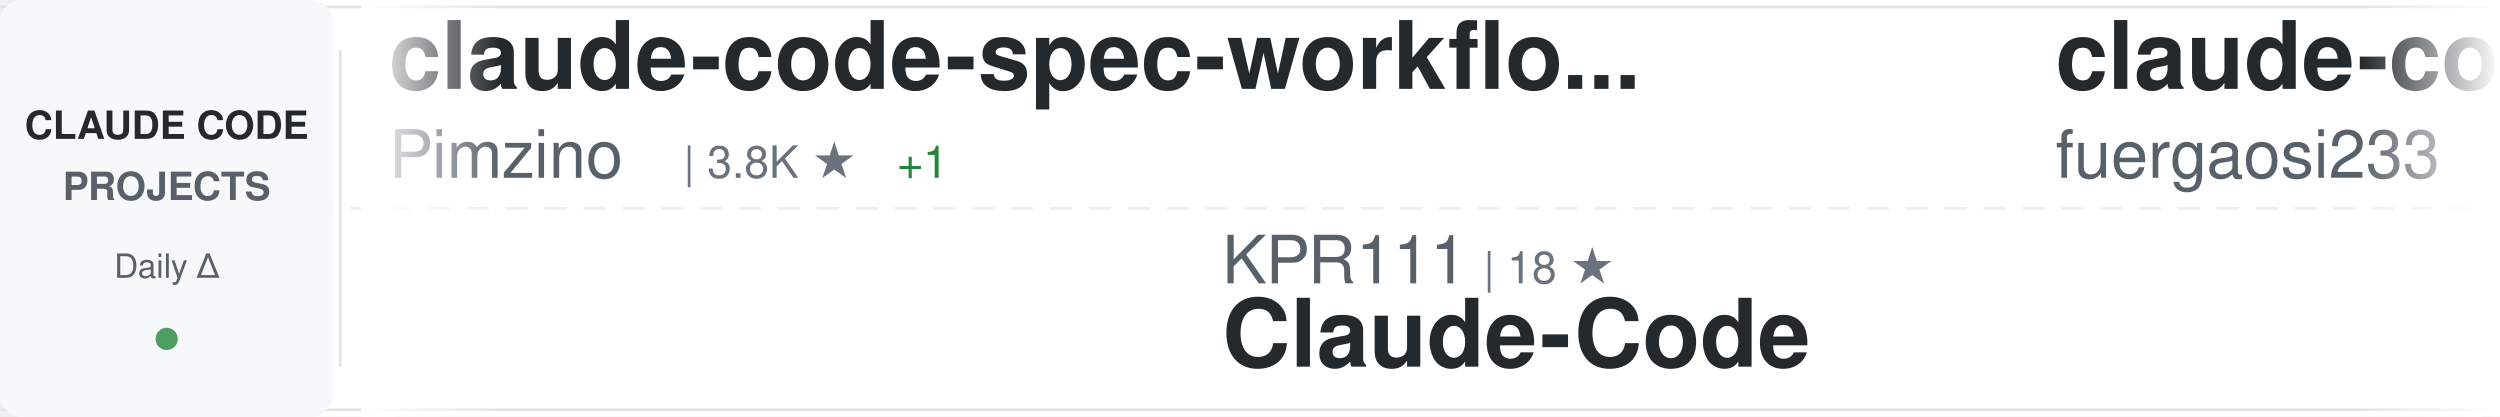
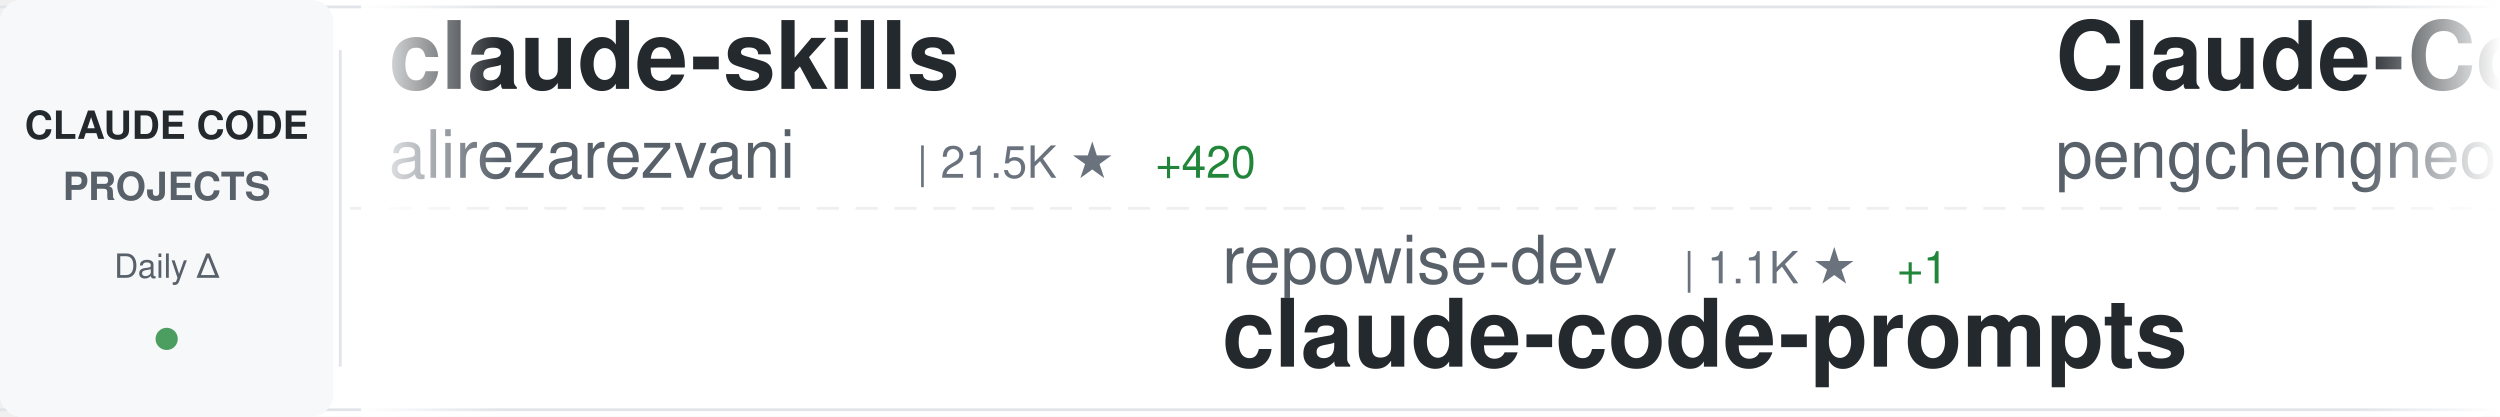
<svg xmlns="http://www.w3.org/2000/svg" width="900" height="150">
  <defs>
    <linearGradient id="awesomeLeftFade" x1="0%" y1="0%" x2="100%" y2="0%">
      <stop offset="0%" style="stop-color:#ffffff;stop-opacity:1" />
      <stop offset="100%" style="stop-color:#ffffff;stop-opacity:0" />
    </linearGradient>
    <linearGradient id="awesomeRightFade" x1="0%" y1="0%" x2="100%" y2="0%">
      <stop offset="0%" style="stop-color:#ffffff;stop-opacity:0" />
      <stop offset="100%" style="stop-color:#ffffff;stop-opacity:1" />
    </linearGradient>
  </defs>
  <rect width="900" height="150" fill="#ffffff" rx="8" />
  <rect x="0" y="2" width="900" height="1" fill="#e1e4e8" />
  <rect x="0" y="147" width="900" height="1" fill="#e1e4e8" />
  <line x1="0" y1="75" x2="900" y2="75" stroke="#e1e4e8" stroke-width="1" stroke-dasharray="8 6" opacity="0.6" />
  <rect x="0" y="0" width="120" height="150" fill="#f6f8fa" rx="8" />
  <text x="60" y="50" font-family="-apple-system, BlinkMacSystemFont, 'Segoe UI', Helvetica, Arial, sans-serif" font-size="14" font-weight="600" fill="#24292e" text-anchor="middle">CLAUDE CODE</text>
  <text x="60" y="72" font-family="-apple-system, BlinkMacSystemFont, 'Segoe UI', Helvetica, Arial, sans-serif" font-size="14" font-weight="600" fill="#586069" text-anchor="middle">PROJECTS</text>
  <text x="60" y="100" font-family="-apple-system, BlinkMacSystemFont, 'Segoe UI', Helvetica, Arial, sans-serif" font-size="12" font-weight="500" fill="#586069" text-anchor="middle">Daily Δ</text>
  <circle cx="60" cy="122" r="4" fill="#22863a" opacity="0.8" />
  <rect x="122" y="18" width="1" height="114" fill="#e1e4e8" />
  <clipPath id="awesomeTickerClip">
    <rect x="130" y="0" width="770" height="150" />
  </clipPath>
  <g clip-path="url(#awesomeTickerClip)">
    <g id="awesomeTickerItems">
      <animateTransform attributeName="transform" attributeType="XML" type="translate" from="0 0" to="-3000 0" dur="54s" repeatCount="indefinite" />
      <g transform="translate(0, 0)">
-         <text x="140" y="32" font-family="-apple-system, BlinkMacSystemFont, 'Segoe UI', Helvetica, Arial, sans-serif" font-size="34" font-weight="600" fill="#24292e">claude-code-spec-workflo...</text>
-         <text x="140" y="64" font-family="-apple-system, BlinkMacSystemFont, 'Segoe UI', Helvetica, Arial, sans-serif" font-size="24" font-weight="400" fill="#586069">Pimzino</text>
-         <text x="246" y="64" font-family="-apple-system, BlinkMacSystemFont, 'Segoe UI', Helvetica, Arial, sans-serif" font-size="16" font-weight="500" fill="#6a737d">| 3.8K ★</text>
-         <text x="323" y="64" font-family="-apple-system, BlinkMacSystemFont, 'Segoe UI', Helvetica, Arial, sans-serif" font-size="16" font-weight="500" fill="#22863a"> +1</text>
+         <text x="140" y="32" font-family="-apple-system, BlinkMacSystemFont, 'Segoe UI', Helvetica, Arial, sans-serif" font-size="34" font-weight="600" fill="#24292e">claude-skills</text>
+         <text x="140" y="64" font-family="-apple-system, BlinkMacSystemFont, 'Segoe UI', Helvetica, Arial, sans-serif" font-size="24" font-weight="400" fill="#586069">alirezarezvani</text>
+         <text x="330" y="64" font-family="-apple-system, BlinkMacSystemFont, 'Segoe UI', Helvetica, Arial, sans-serif" font-size="16" font-weight="500" fill="#6a737d">| 21.5K ★</text>
+         <text x="416" y="64" font-family="-apple-system, BlinkMacSystemFont, 'Segoe UI', Helvetica, Arial, sans-serif" font-size="16" font-weight="500" fill="#22863a"> +420</text>
      </g>
      <g transform="translate(300, 0)">
-         <text x="140" y="102" font-family="-apple-system, BlinkMacSystemFont, 'Segoe UI', Helvetica, Arial, sans-serif" font-size="24" font-weight="400" fill="#586069">KPR111</text>
-         <text x="234" y="102" font-family="-apple-system, BlinkMacSystemFont, 'Segoe UI', Helvetica, Arial, sans-serif" font-size="16" font-weight="500" fill="#6a737d">| 18 ★</text>
-         <text x="140" y="132" font-family="-apple-system, BlinkMacSystemFont, 'Segoe UI', Helvetica, Arial, sans-serif" font-size="34" font-weight="600" fill="#24292e">Claude-Code</text>
+         <text x="140" y="102" font-family="-apple-system, BlinkMacSystemFont, 'Segoe UI', Helvetica, Arial, sans-serif" font-size="24" font-weight="400" fill="#586069">repowise-dev</text>
+         <text x="306" y="102" font-family="-apple-system, BlinkMacSystemFont, 'Segoe UI', Helvetica, Arial, sans-serif" font-size="16" font-weight="500" fill="#6a737d">| 1.1K ★</text>
+         <text x="383" y="102" font-family="-apple-system, BlinkMacSystemFont, 'Segoe UI', Helvetica, Arial, sans-serif" font-size="16" font-weight="500" fill="#22863a"> +1</text>
+         <text x="140" y="132" font-family="-apple-system, BlinkMacSystemFont, 'Segoe UI', Helvetica, Arial, sans-serif" font-size="34" font-weight="600" fill="#24292e">claude-code-prompts</text>
      </g>
      <g transform="translate(600, 0)">
-         <text x="140" y="32" font-family="-apple-system, BlinkMacSystemFont, 'Segoe UI', Helvetica, Arial, sans-serif" font-size="34" font-weight="600" fill="#24292e">claude-code-proxy</text>
-         <text x="140" y="64" font-family="-apple-system, BlinkMacSystemFont, 'Segoe UI', Helvetica, Arial, sans-serif" font-size="24" font-weight="400" fill="#586069">fuergaosi233</text>
-         <text x="306" y="64" font-family="-apple-system, BlinkMacSystemFont, 'Segoe UI', Helvetica, Arial, sans-serif" font-size="16" font-weight="500" fill="#6a737d">| 2.7K ★</text>
+         <text x="140" y="32" font-family="-apple-system, BlinkMacSystemFont, 'Segoe UI', Helvetica, Arial, sans-serif" font-size="34" font-weight="600" fill="#24292e">Claude-Code</text>
+         <text x="140" y="64" font-family="-apple-system, BlinkMacSystemFont, 'Segoe UI', Helvetica, Arial, sans-serif" font-size="24" font-weight="400" fill="#586069">pengchengneo</text>
+         <text x="306" y="64" font-family="-apple-system, BlinkMacSystemFont, 'Segoe UI', Helvetica, Arial, sans-serif" font-size="16" font-weight="500" fill="#6a737d">| 1.6K ★</text>
+         <text x="383" y="64" font-family="-apple-system, BlinkMacSystemFont, 'Segoe UI', Helvetica, Arial, sans-serif" font-size="16" font-weight="500" fill="#22863a"> +3</text>
+       </g>
+       <g transform="translate(900, 0)">
+         <text x="140" y="102" font-family="-apple-system, BlinkMacSystemFont, 'Segoe UI', Helvetica, Arial, sans-serif" font-size="24" font-weight="400" fill="#586069">ponponon</text>
+         <text x="258" y="102" font-family="-apple-system, BlinkMacSystemFont, 'Segoe UI', Helvetica, Arial, sans-serif" font-size="16" font-weight="500" fill="#6a737d">| 2.3K ★</text>
+         <text x="335" y="102" font-family="-apple-system, BlinkMacSystemFont, 'Segoe UI', Helvetica, Arial, sans-serif" font-size="16" font-weight="500" fill="#22863a"> +1</text>
+         <text x="140" y="132" font-family="-apple-system, BlinkMacSystemFont, 'Segoe UI', Helvetica, Arial, sans-serif" font-size="34" font-weight="600" fill="#24292e">claude_code_src</text>
+       </g>
+       <g transform="translate(1200, 0)">
+         <text x="140" y="32" font-family="-apple-system, BlinkMacSystemFont, 'Segoe UI', Helvetica, Arial, sans-serif" font-size="34" font-weight="600" fill="#24292e">claude-code-pm-course</text>
+         <text x="140" y="64" font-family="-apple-system, BlinkMacSystemFont, 'Segoe UI', Helvetica, Arial, sans-serif" font-size="24" font-weight="400" fill="#586069">carlvellotti</text>
+         <text x="306" y="64" font-family="-apple-system, BlinkMacSystemFont, 'Segoe UI', Helvetica, Arial, sans-serif" font-size="16" font-weight="500" fill="#6a737d">| 2.1K ★</text>
        <text x="383" y="64" font-family="-apple-system, BlinkMacSystemFont, 'Segoe UI', Helvetica, Arial, sans-serif" font-size="16" font-weight="500" fill="#22863a"> +4</text>
      </g>
-       <g transform="translate(900, 0)">
-         <text x="140" y="102" font-family="-apple-system, BlinkMacSystemFont, 'Segoe UI', Helvetica, Arial, sans-serif" font-size="24" font-weight="400" fill="#586069">lintsinghua</text>
-         <text x="294" y="102" font-family="-apple-system, BlinkMacSystemFont, 'Segoe UI', Helvetica, Arial, sans-serif" font-size="16" font-weight="500" fill="#6a737d">| 3.9K ★</text>
-         <text x="371" y="102" font-family="-apple-system, BlinkMacSystemFont, 'Segoe UI', Helvetica, Arial, sans-serif" font-size="16" font-weight="500" fill="#22863a"> +15</text>
-         <text x="140" y="132" font-family="-apple-system, BlinkMacSystemFont, 'Segoe UI', Helvetica, Arial, sans-serif" font-size="34" font-weight="600" fill="#24292e">claude-code-book</text>
-       </g>
-       <g transform="translate(1200, 0)">
-         <text x="140" y="32" font-family="-apple-system, BlinkMacSystemFont, 'Segoe UI', Helvetica, Arial, sans-serif" font-size="34" font-weight="600" fill="#24292e">claude-code-source</text>
-         <text x="140" y="64" font-family="-apple-system, BlinkMacSystemFont, 'Segoe UI', Helvetica, Arial, sans-serif" font-size="24" font-weight="400" fill="#586069">AprilNEA</text>
-         <text x="258" y="64" font-family="-apple-system, BlinkMacSystemFont, 'Segoe UI', Helvetica, Arial, sans-serif" font-size="16" font-weight="500" fill="#6a737d">| 388 ★</text>
-         <text x="326" y="64" font-family="-apple-system, BlinkMacSystemFont, 'Segoe UI', Helvetica, Arial, sans-serif" font-size="16" font-weight="500" fill="#22863a"> +1</text>
-       </g>
      <g transform="translate(1500, 0)">
-         <text x="140" y="102" font-family="-apple-system, BlinkMacSystemFont, 'Segoe UI', Helvetica, Arial, sans-serif" font-size="24" font-weight="400" fill="#586069">kodu-ai</text>
-         <text x="246" y="102" font-family="-apple-system, BlinkMacSystemFont, 'Segoe UI', Helvetica, Arial, sans-serif" font-size="16" font-weight="500" fill="#6a737d">| 5.3K ★</text>
-         <text x="140" y="132" font-family="-apple-system, BlinkMacSystemFont, 'Segoe UI', Helvetica, Arial, sans-serif" font-size="34" font-weight="600" fill="#24292e">claude-coder</text>
+         <text x="140" y="102" font-family="-apple-system, BlinkMacSystemFont, 'Segoe UI', Helvetica, Arial, sans-serif" font-size="24" font-weight="400" fill="#586069">multica-ai</text>
+         <text x="282" y="102" font-family="-apple-system, BlinkMacSystemFont, 'Segoe UI', Helvetica, Arial, sans-serif" font-size="16" font-weight="500" fill="#6a737d">| 189.0K ★</text>
+         <text x="377" y="102" font-family="-apple-system, BlinkMacSystemFont, 'Segoe UI', Helvetica, Arial, sans-serif" font-size="16" font-weight="500" fill="#22863a"> +572</text>
+         <text x="140" y="132" font-family="-apple-system, BlinkMacSystemFont, 'Segoe UI', Helvetica, Arial, sans-serif" font-size="34" font-weight="600" fill="#24292e">andrej-karpathy-skills</text>
      </g>
      <g transform="translate(1800, 0)">
-         <text x="140" y="32" font-family="-apple-system, BlinkMacSystemFont, 'Segoe UI', Helvetica, Arial, sans-serif" font-size="34" font-weight="600" fill="#24292e">Claude-Code</text>
-         <text x="140" y="64" font-family="-apple-system, BlinkMacSystemFont, 'Segoe UI', Helvetica, Arial, sans-serif" font-size="24" font-weight="400" fill="#586069">OrcaWhisper</text>
-         <text x="294" y="64" font-family="-apple-system, BlinkMacSystemFont, 'Segoe UI', Helvetica, Arial, sans-serif" font-size="16" font-weight="500" fill="#6a737d">| 83 ★</text>
+         <text x="140" y="32" font-family="-apple-system, BlinkMacSystemFont, 'Segoe UI', Helvetica, Arial, sans-serif" font-size="34" font-weight="600" fill="#24292e">ECC</text>
+         <text x="140" y="64" font-family="-apple-system, BlinkMacSystemFont, 'Segoe UI', Helvetica, Arial, sans-serif" font-size="24" font-weight="400" fill="#586069">affaan-m</text>
+         <text x="258" y="64" font-family="-apple-system, BlinkMacSystemFont, 'Segoe UI', Helvetica, Arial, sans-serif" font-size="16" font-weight="500" fill="#6a737d">| 227.0K ★</text>
+         <text x="353" y="64" font-family="-apple-system, BlinkMacSystemFont, 'Segoe UI', Helvetica, Arial, sans-serif" font-size="16" font-weight="500" fill="#22863a"> +414</text>
      </g>
      <g transform="translate(2100, 0)">
-         <text x="140" y="102" font-family="-apple-system, BlinkMacSystemFont, 'Segoe UI', Helvetica, Arial, sans-serif" font-size="24" font-weight="400" fill="#586069">frankbria</text>
-         <text x="270" y="102" font-family="-apple-system, BlinkMacSystemFont, 'Segoe UI', Helvetica, Arial, sans-serif" font-size="16" font-weight="500" fill="#6a737d">| 9.5K ★</text>
-         <text x="347" y="102" font-family="-apple-system, BlinkMacSystemFont, 'Segoe UI', Helvetica, Arial, sans-serif" font-size="16" font-weight="500" fill="#22863a"> +7</text>
-         <text x="140" y="132" font-family="-apple-system, BlinkMacSystemFont, 'Segoe UI', Helvetica, Arial, sans-serif" font-size="34" font-weight="600" fill="#24292e">ralph-claude-code</text>
+         <text x="140" y="102" font-family="-apple-system, BlinkMacSystemFont, 'Segoe UI', Helvetica, Arial, sans-serif" font-size="24" font-weight="400" fill="#586069">777genius</text>
+         <text x="270" y="102" font-family="-apple-system, BlinkMacSystemFont, 'Segoe UI', Helvetica, Arial, sans-serif" font-size="16" font-weight="500" fill="#6a737d">| 919 ★</text>
+         <text x="338" y="102" font-family="-apple-system, BlinkMacSystemFont, 'Segoe UI', Helvetica, Arial, sans-serif" font-size="16" font-weight="500" fill="#22863a"> +1</text>
+         <text x="140" y="132" font-family="-apple-system, BlinkMacSystemFont, 'Segoe UI', Helvetica, Arial, sans-serif" font-size="34" font-weight="600" fill="#24292e">claude-code-source-code</text>
      </g>
      <g transform="translate(2400, 0)">
-         <text x="140" y="32" font-family="-apple-system, BlinkMacSystemFont, 'Segoe UI', Helvetica, Arial, sans-serif" font-size="34" font-weight="600" fill="#24292e">claude-code-local</text>
-         <text x="140" y="64" font-family="-apple-system, BlinkMacSystemFont, 'Segoe UI', Helvetica, Arial, sans-serif" font-size="24" font-weight="400" fill="#586069">nicedreamzapp</text>
-         <text x="318" y="64" font-family="-apple-system, BlinkMacSystemFont, 'Segoe UI', Helvetica, Arial, sans-serif" font-size="16" font-weight="500" fill="#6a737d">| 2.9K ★</text>
-         <text x="395" y="64" font-family="-apple-system, BlinkMacSystemFont, 'Segoe UI', Helvetica, Arial, sans-serif" font-size="16" font-weight="500" fill="#22863a"> +1</text>
+         <text x="140" y="32" font-family="-apple-system, BlinkMacSystemFont, 'Segoe UI', Helvetica, Arial, sans-serif" font-size="34" font-weight="600" fill="#24292e">Claude-Code-Game-Studios</text>
+         <text x="140" y="64" font-family="-apple-system, BlinkMacSystemFont, 'Segoe UI', Helvetica, Arial, sans-serif" font-size="24" font-weight="400" fill="#586069">Donchitos</text>
+         <text x="270" y="64" font-family="-apple-system, BlinkMacSystemFont, 'Segoe UI', Helvetica, Arial, sans-serif" font-size="16" font-weight="500" fill="#6a737d">| 22.7K ★</text>
+         <text x="356" y="64" font-family="-apple-system, BlinkMacSystemFont, 'Segoe UI', Helvetica, Arial, sans-serif" font-size="16" font-weight="500" fill="#22863a"> +51</text>
      </g>
      <g transform="translate(2700, 0)">
-         <text x="140" y="102" font-family="-apple-system, BlinkMacSystemFont, 'Segoe UI', Helvetica, Arial, sans-serif" font-size="24" font-weight="400" fill="#586069">shareAI-lab</text>
-         <text x="294" y="102" font-family="-apple-system, BlinkMacSystemFont, 'Segoe UI', Helvetica, Arial, sans-serif" font-size="16" font-weight="500" fill="#6a737d">| 70.2K ★</text>
-         <text x="380" y="102" font-family="-apple-system, BlinkMacSystemFont, 'Segoe UI', Helvetica, Arial, sans-serif" font-size="16" font-weight="500" fill="#22863a"> +166</text>
-         <text x="140" y="132" font-family="-apple-system, BlinkMacSystemFont, 'Segoe UI', Helvetica, Arial, sans-serif" font-size="34" font-weight="600" fill="#24292e">learn-claude-code</text>
+         <text x="140" y="102" font-family="-apple-system, BlinkMacSystemFont, 'Segoe UI', Helvetica, Arial, sans-serif" font-size="24" font-weight="400" fill="#586069">jeremylongshore</text>
+         <text x="342" y="102" font-family="-apple-system, BlinkMacSystemFont, 'Segoe UI', Helvetica, Arial, sans-serif" font-size="16" font-weight="500" fill="#6a737d">| 2.5K ★</text>
+         <text x="419" y="102" font-family="-apple-system, BlinkMacSystemFont, 'Segoe UI', Helvetica, Arial, sans-serif" font-size="16" font-weight="500" fill="#22863a"> +3</text>
+         <text x="140" y="132" font-family="-apple-system, BlinkMacSystemFont, 'Segoe UI', Helvetica, Arial, sans-serif" font-size="34" font-weight="600" fill="#24292e">claude-code-plugins-plus...</text>
      </g>
      <g transform="translate(3000, 0)">
-         <text x="140" y="32" font-family="-apple-system, BlinkMacSystemFont, 'Segoe UI', Helvetica, Arial, sans-serif" font-size="34" font-weight="600" fill="#24292e">claude-code-spec-workflo...</text>
-         <text x="140" y="64" font-family="-apple-system, BlinkMacSystemFont, 'Segoe UI', Helvetica, Arial, sans-serif" font-size="24" font-weight="400" fill="#586069">Pimzino</text>
-         <text x="246" y="64" font-family="-apple-system, BlinkMacSystemFont, 'Segoe UI', Helvetica, Arial, sans-serif" font-size="16" font-weight="500" fill="#6a737d">| 3.8K ★</text>
-         <text x="323" y="64" font-family="-apple-system, BlinkMacSystemFont, 'Segoe UI', Helvetica, Arial, sans-serif" font-size="16" font-weight="500" fill="#22863a"> +1</text>
+         <text x="140" y="32" font-family="-apple-system, BlinkMacSystemFont, 'Segoe UI', Helvetica, Arial, sans-serif" font-size="34" font-weight="600" fill="#24292e">claude-skills</text>
+         <text x="140" y="64" font-family="-apple-system, BlinkMacSystemFont, 'Segoe UI', Helvetica, Arial, sans-serif" font-size="24" font-weight="400" fill="#586069">alirezarezvani</text>
+         <text x="330" y="64" font-family="-apple-system, BlinkMacSystemFont, 'Segoe UI', Helvetica, Arial, sans-serif" font-size="16" font-weight="500" fill="#6a737d">| 21.5K ★</text>
+         <text x="416" y="64" font-family="-apple-system, BlinkMacSystemFont, 'Segoe UI', Helvetica, Arial, sans-serif" font-size="16" font-weight="500" fill="#22863a"> +420</text>
      </g>
      <g transform="translate(3300, 0)">
-         <text x="140" y="102" font-family="-apple-system, BlinkMacSystemFont, 'Segoe UI', Helvetica, Arial, sans-serif" font-size="24" font-weight="400" fill="#586069">KPR111</text>
-         <text x="234" y="102" font-family="-apple-system, BlinkMacSystemFont, 'Segoe UI', Helvetica, Arial, sans-serif" font-size="16" font-weight="500" fill="#6a737d">| 18 ★</text>
-         <text x="140" y="132" font-family="-apple-system, BlinkMacSystemFont, 'Segoe UI', Helvetica, Arial, sans-serif" font-size="34" font-weight="600" fill="#24292e">Claude-Code</text>
+         <text x="140" y="102" font-family="-apple-system, BlinkMacSystemFont, 'Segoe UI', Helvetica, Arial, sans-serif" font-size="24" font-weight="400" fill="#586069">repowise-dev</text>
+         <text x="306" y="102" font-family="-apple-system, BlinkMacSystemFont, 'Segoe UI', Helvetica, Arial, sans-serif" font-size="16" font-weight="500" fill="#6a737d">| 1.1K ★</text>
+         <text x="383" y="102" font-family="-apple-system, BlinkMacSystemFont, 'Segoe UI', Helvetica, Arial, sans-serif" font-size="16" font-weight="500" fill="#22863a"> +1</text>
+         <text x="140" y="132" font-family="-apple-system, BlinkMacSystemFont, 'Segoe UI', Helvetica, Arial, sans-serif" font-size="34" font-weight="600" fill="#24292e">claude-code-prompts</text>
      </g>
      <g transform="translate(3600, 0)">
-         <text x="140" y="32" font-family="-apple-system, BlinkMacSystemFont, 'Segoe UI', Helvetica, Arial, sans-serif" font-size="34" font-weight="600" fill="#24292e">claude-code-proxy</text>
-         <text x="140" y="64" font-family="-apple-system, BlinkMacSystemFont, 'Segoe UI', Helvetica, Arial, sans-serif" font-size="24" font-weight="400" fill="#586069">fuergaosi233</text>
-         <text x="306" y="64" font-family="-apple-system, BlinkMacSystemFont, 'Segoe UI', Helvetica, Arial, sans-serif" font-size="16" font-weight="500" fill="#6a737d">| 2.7K ★</text>
-         <text x="383" y="64" font-family="-apple-system, BlinkMacSystemFont, 'Segoe UI', Helvetica, Arial, sans-serif" font-size="16" font-weight="500" fill="#22863a"> +4</text>
+         <text x="140" y="32" font-family="-apple-system, BlinkMacSystemFont, 'Segoe UI', Helvetica, Arial, sans-serif" font-size="34" font-weight="600" fill="#24292e">Claude-Code</text>
+         <text x="140" y="64" font-family="-apple-system, BlinkMacSystemFont, 'Segoe UI', Helvetica, Arial, sans-serif" font-size="24" font-weight="400" fill="#586069">pengchengneo</text>
+         <text x="306" y="64" font-family="-apple-system, BlinkMacSystemFont, 'Segoe UI', Helvetica, Arial, sans-serif" font-size="16" font-weight="500" fill="#6a737d">| 1.6K ★</text>
+         <text x="383" y="64" font-family="-apple-system, BlinkMacSystemFont, 'Segoe UI', Helvetica, Arial, sans-serif" font-size="16" font-weight="500" fill="#22863a"> +3</text>
      </g>
      <g transform="translate(3900, 0)">
-         <text x="140" y="102" font-family="-apple-system, BlinkMacSystemFont, 'Segoe UI', Helvetica, Arial, sans-serif" font-size="24" font-weight="400" fill="#586069">lintsinghua</text>
-         <text x="294" y="102" font-family="-apple-system, BlinkMacSystemFont, 'Segoe UI', Helvetica, Arial, sans-serif" font-size="16" font-weight="500" fill="#6a737d">| 3.9K ★</text>
-         <text x="371" y="102" font-family="-apple-system, BlinkMacSystemFont, 'Segoe UI', Helvetica, Arial, sans-serif" font-size="16" font-weight="500" fill="#22863a"> +15</text>
-         <text x="140" y="132" font-family="-apple-system, BlinkMacSystemFont, 'Segoe UI', Helvetica, Arial, sans-serif" font-size="34" font-weight="600" fill="#24292e">claude-code-book</text>
+         <text x="140" y="102" font-family="-apple-system, BlinkMacSystemFont, 'Segoe UI', Helvetica, Arial, sans-serif" font-size="24" font-weight="400" fill="#586069">ponponon</text>
+         <text x="258" y="102" font-family="-apple-system, BlinkMacSystemFont, 'Segoe UI', Helvetica, Arial, sans-serif" font-size="16" font-weight="500" fill="#6a737d">| 2.3K ★</text>
+         <text x="335" y="102" font-family="-apple-system, BlinkMacSystemFont, 'Segoe UI', Helvetica, Arial, sans-serif" font-size="16" font-weight="500" fill="#22863a"> +1</text>
+         <text x="140" y="132" font-family="-apple-system, BlinkMacSystemFont, 'Segoe UI', Helvetica, Arial, sans-serif" font-size="34" font-weight="600" fill="#24292e">claude_code_src</text>
      </g>
    </g>
  </g>
  <rect x="130" y="0" width="50" height="150" fill="url(#awesomeLeftFade)" />
  <rect x="850" y="0" width="50" height="150" fill="url(#awesomeRightFade)" />
</svg>
